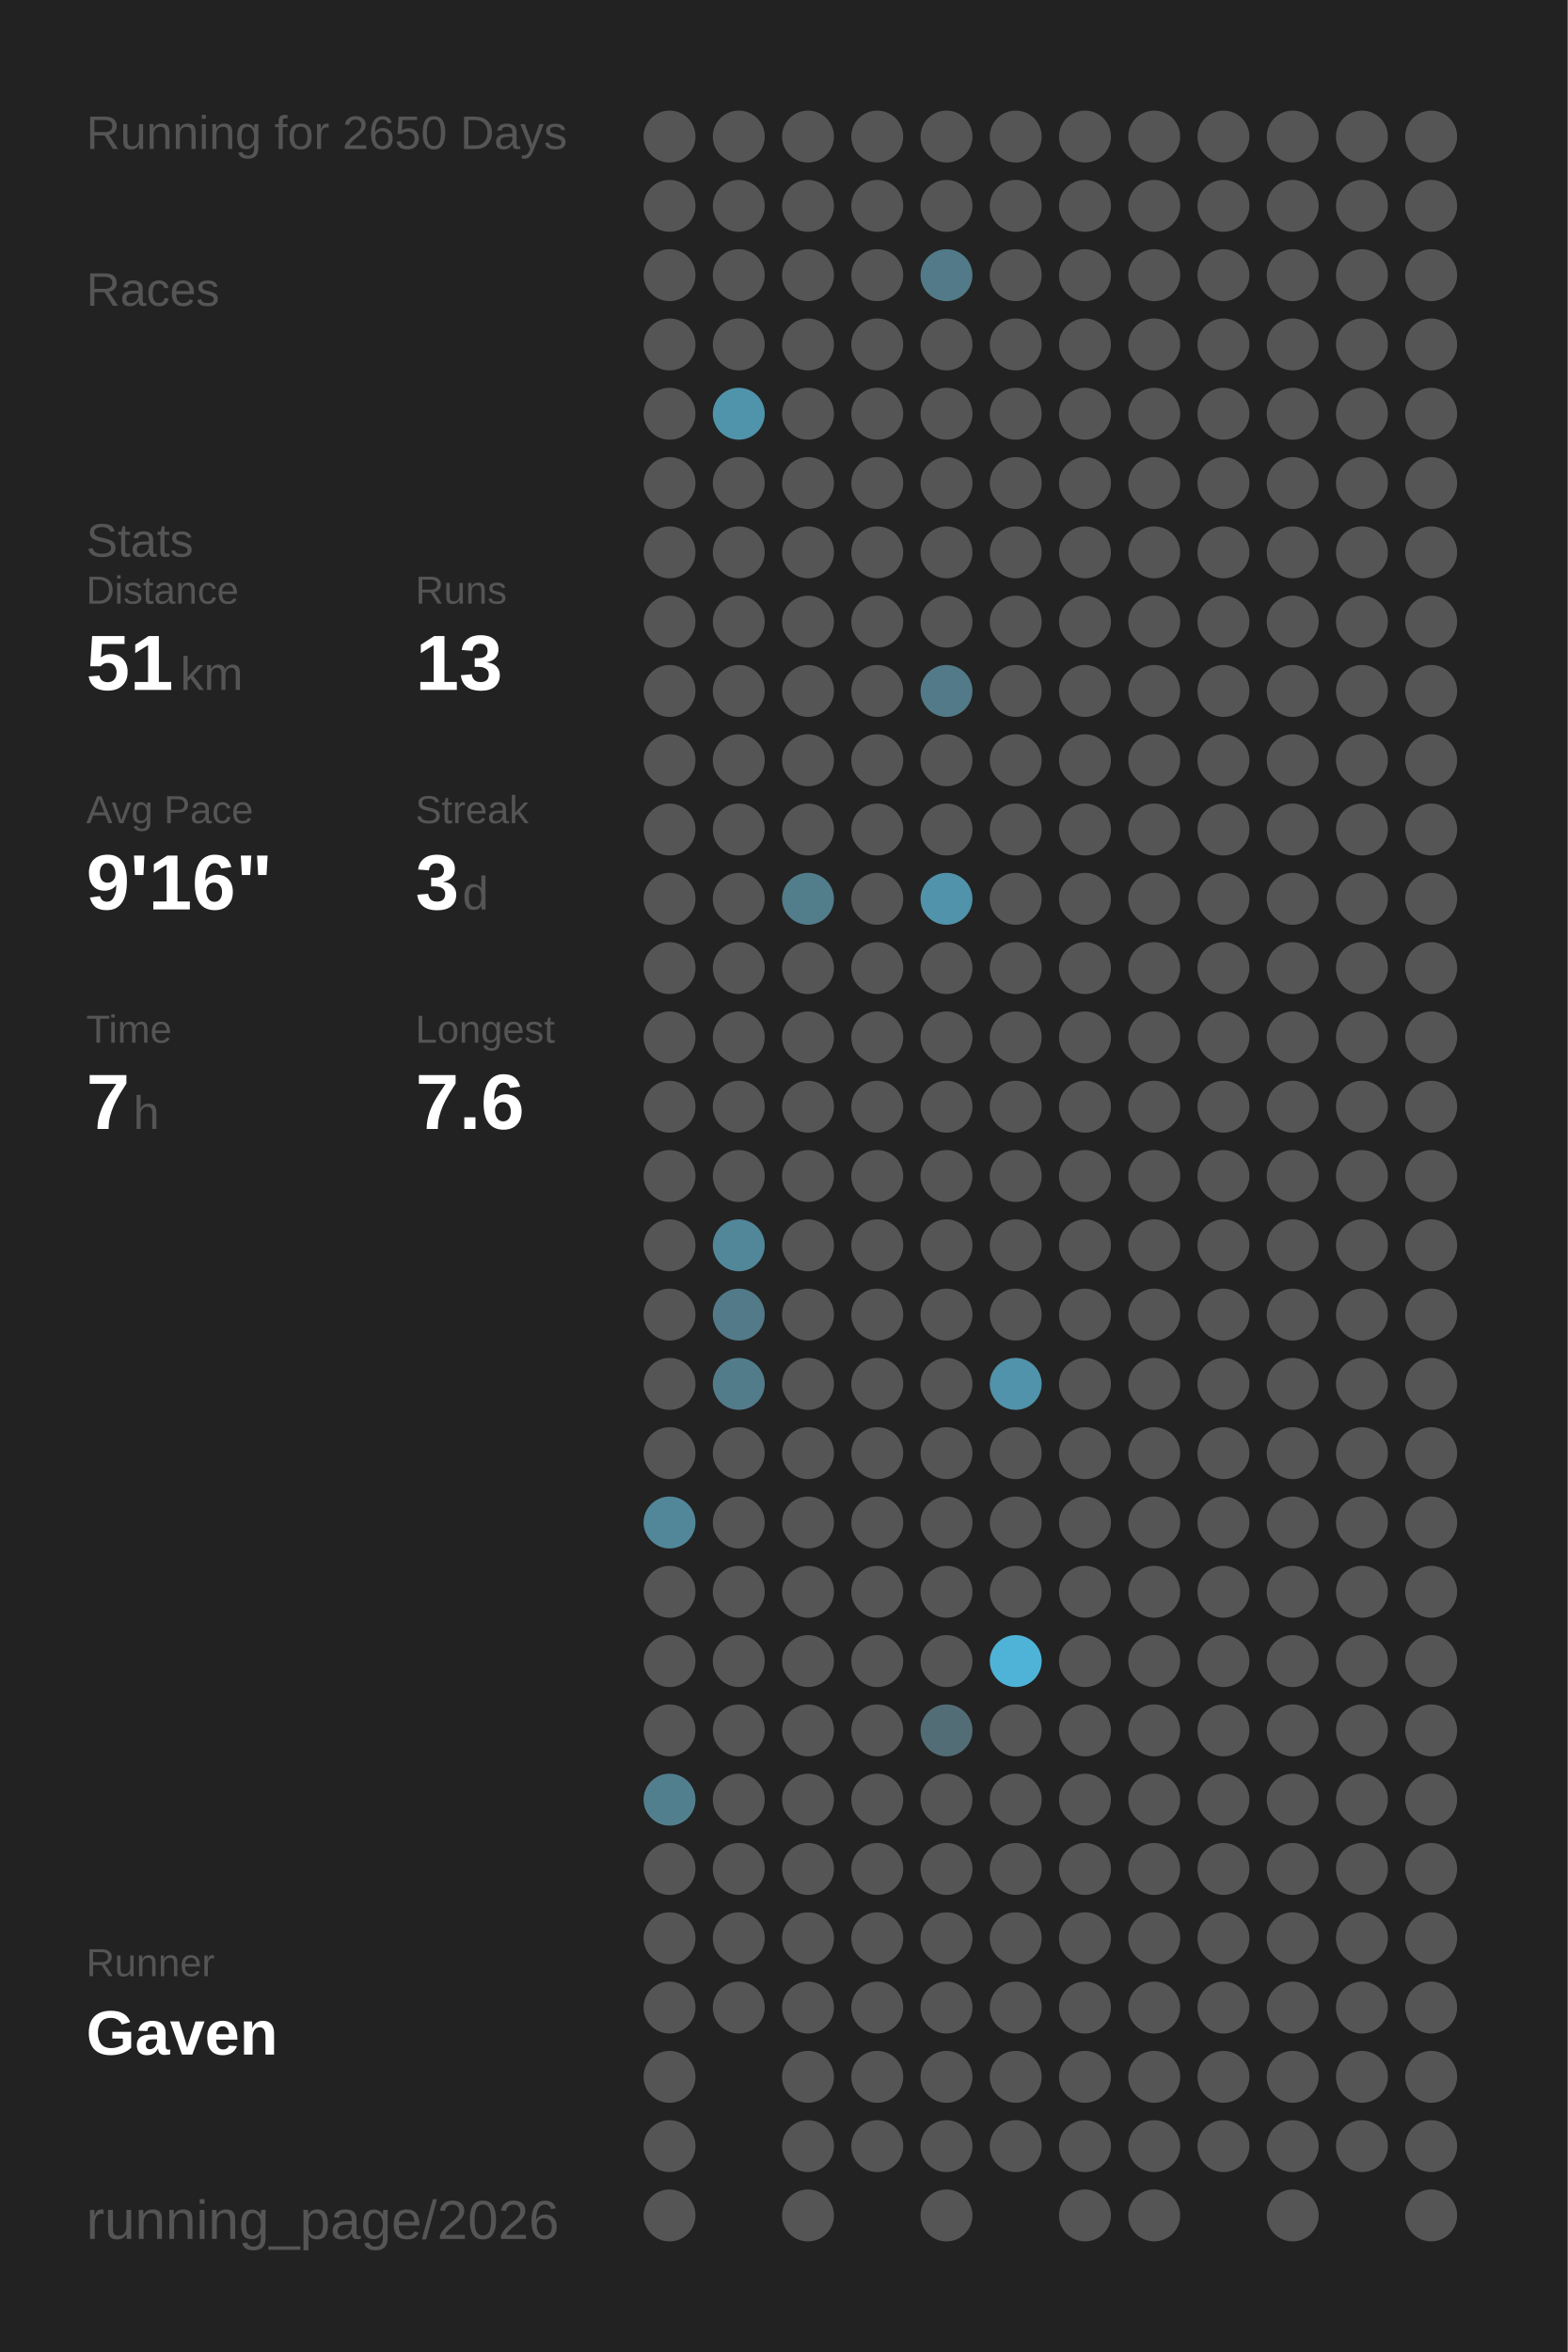
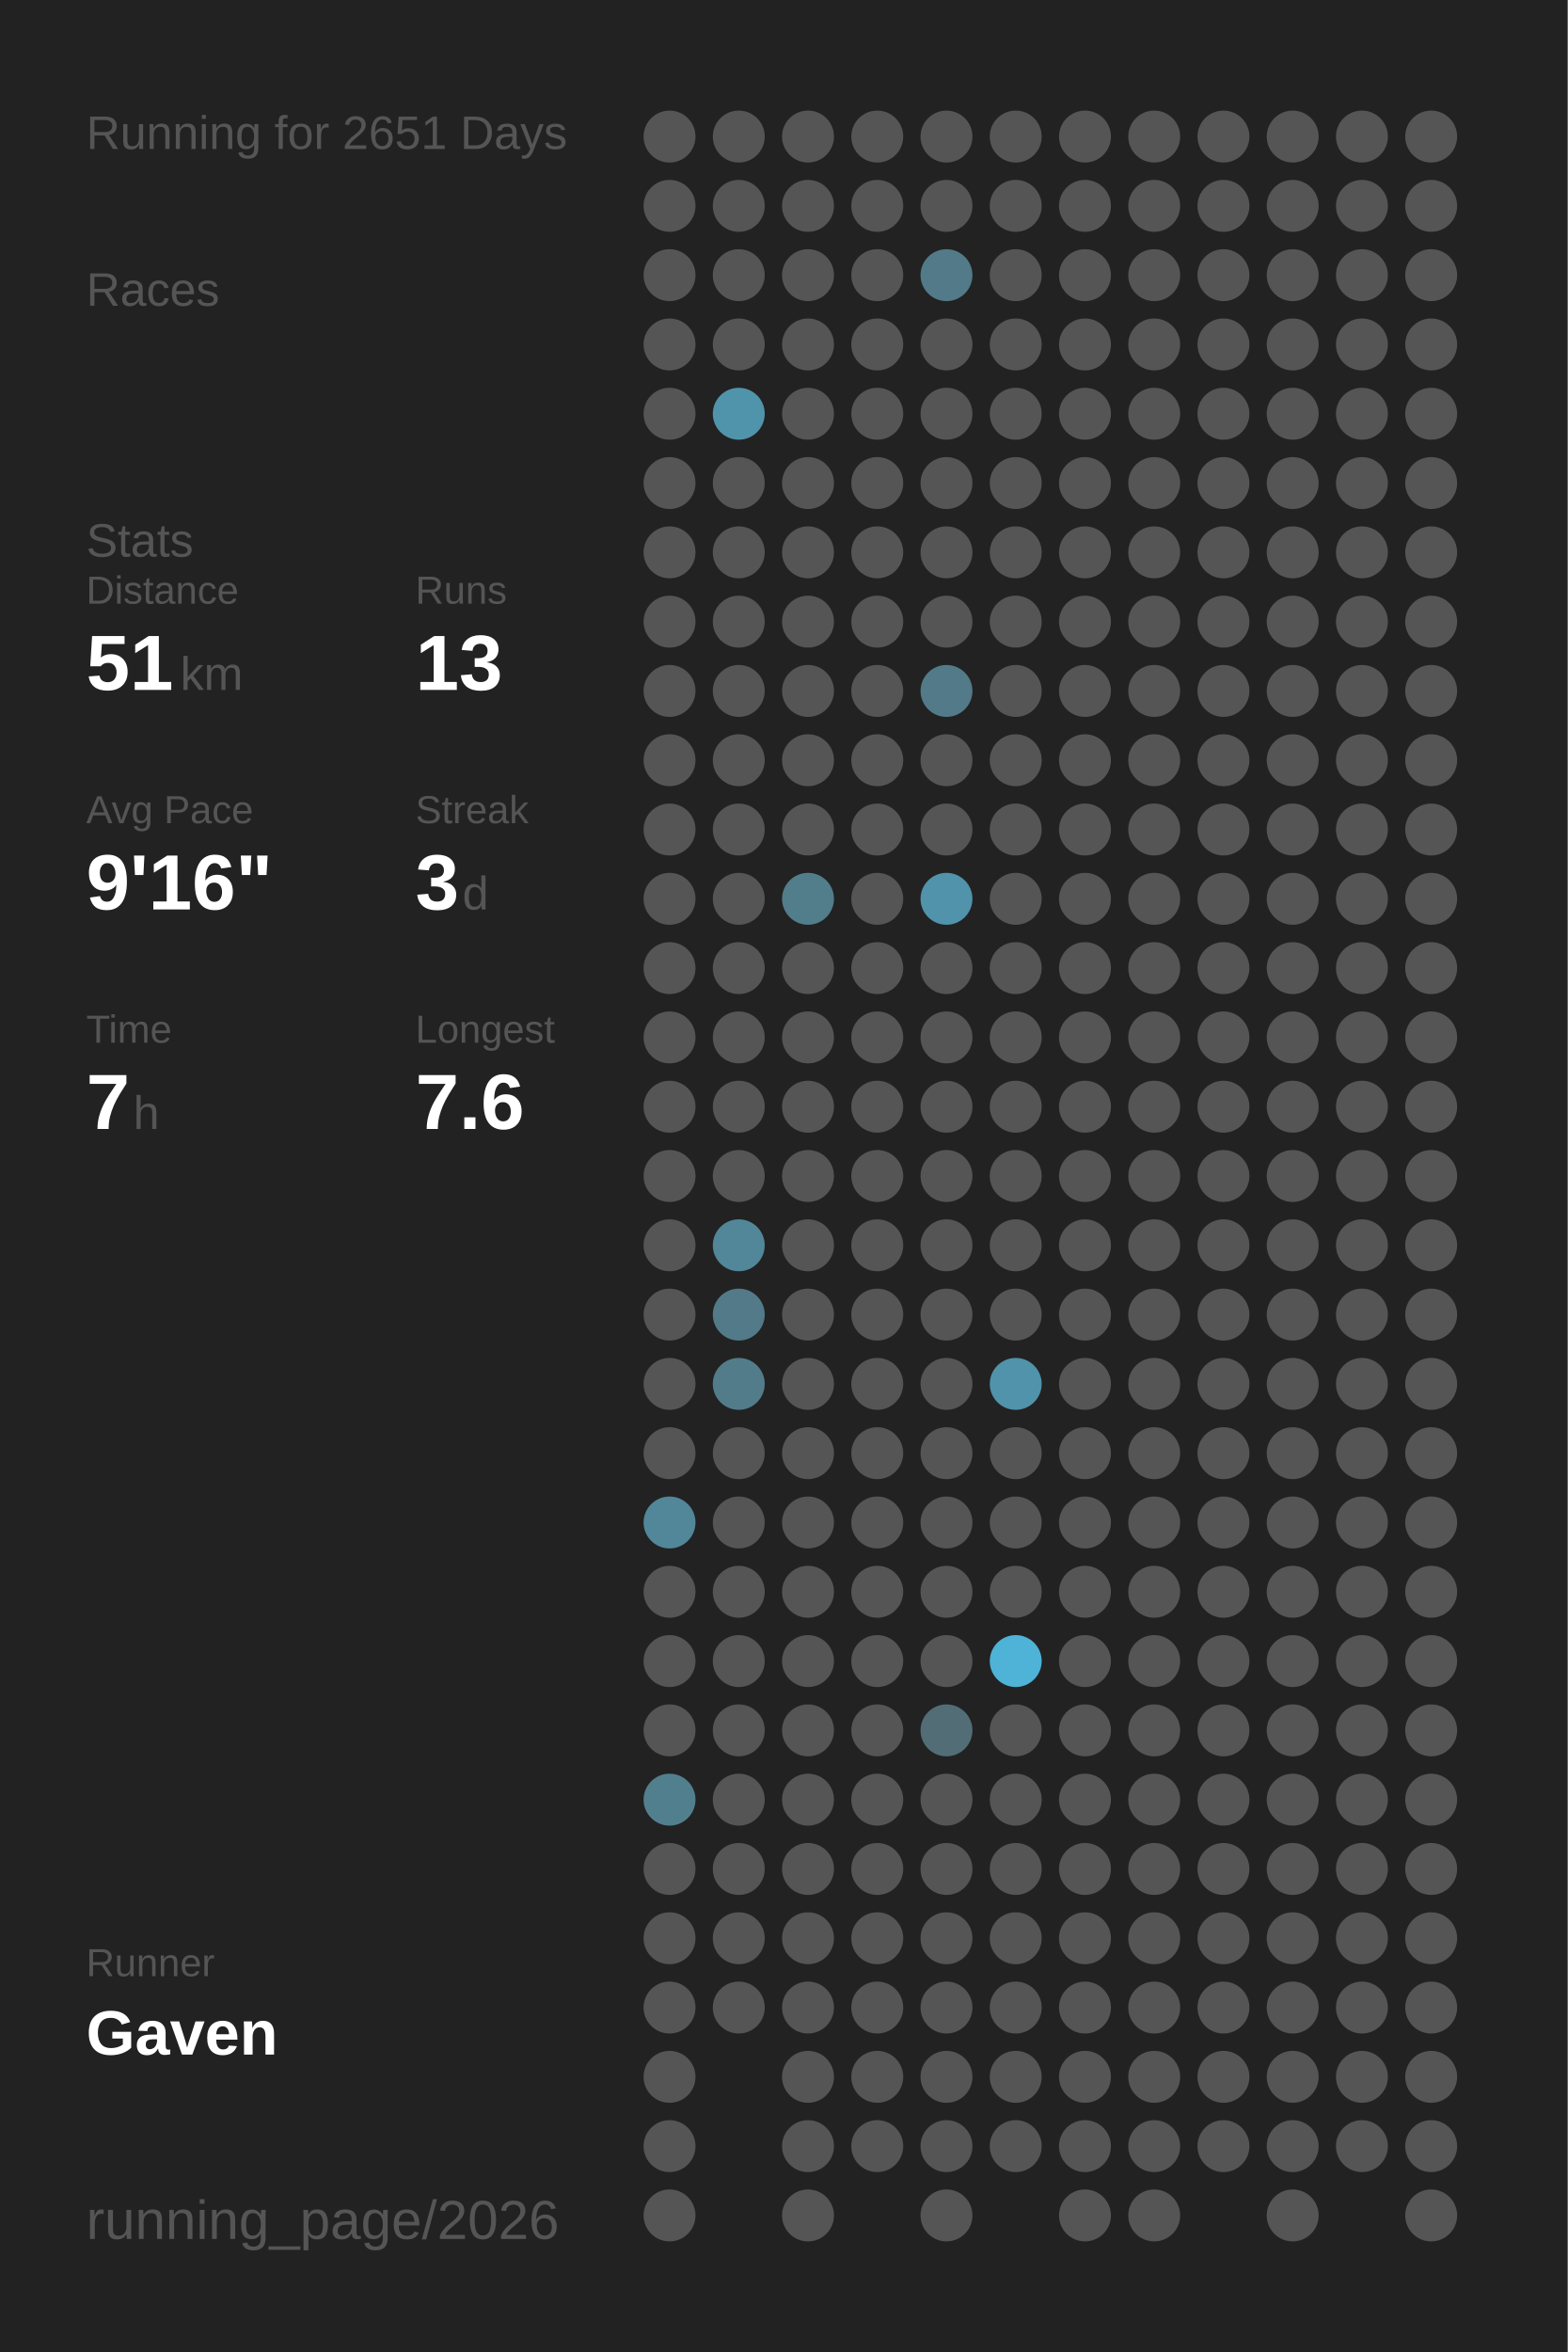
<svg xmlns="http://www.w3.org/2000/svg" baseProfile="full" height="300mm" version="1.1" viewBox="0,0,200,300" width="200mm">
  <defs />
  <rect fill="#222222" height="300" width="200" x="0" y="0" />
-   <text fill="#555555" style="font-size:6px; font-family:Arial;" x="11" y="19">Running for 2650 Days</text>
+   <text fill="#555555" style="font-size:6px; font-family:Arial;" x="11" y="19">Running for 2651 Days</text>
  <text fill="#555555" style="font-size:6px; font-family:Arial;" x="11" y="39">Races</text>
  <text fill="#555555" style="font-size:6px; font-family:Arial;" x="11" y="71">Stats</text>
  <text fill="#555555" style="font-size:5px; font-family:Arial;" x="11" y="77">Distance</text>
  <text fill="#FFFFFF" style="font-size:10px; font-family:Arial; font-weight:bold;" x="11" y="88">51</text>
  <text fill="#555555" style="font-size:6px; font-family:Arial;" x="23" y="88">km</text>
  <text fill="#555555" style="font-size:5px; font-family:Arial;" x="53" y="77">Runs</text>
  <text fill="#FFFFFF" style="font-size:10px; font-family:Arial; font-weight:bold;" x="53" y="88">13</text>
  <text fill="#555555" style="font-size:5px; font-family:Arial;" x="11" y="105">Avg Pace</text>
  <text fill="#FFFFFF" style="font-size:10px; font-family:Arial; font-weight:bold;" x="11" y="116">9'16"</text>
  <text fill="#555555" style="font-size:5px; font-family:Arial;" x="53" y="105">Streak</text>
  <text fill="#FFFFFF" style="font-size:10px; font-family:Arial; font-weight:bold;" x="53" y="116">3</text>
  <text fill="#555555" style="font-size:6px; font-family:Arial;" x="59" y="116">d</text>
  <text fill="#555555" style="font-size:5px; font-family:Arial;" x="11" y="133">Time</text>
  <text fill="#FFFFFF" style="font-size:10px; font-family:Arial; font-weight:bold;" x="11" y="144">7</text>
  <text fill="#555555" style="font-size:6px; font-family:Arial;" x="17" y="144">h</text>
  <text fill="#555555" style="font-size:5px; font-family:Arial;" x="53" y="133">Longest</text>
  <text fill="#FFFFFF" style="font-size:10px; font-family:Arial; font-weight:bold;" x="53" y="144">7.6</text>
  <text fill="#555555" style="font-size:5px; font-family:Arial;" x="11" y="252.065">Runner</text>
  <text fill="#FFFFFF" style="font-size:8px; font-family:Arial; font-weight:bold;" x="11" y="262.065">Gaven</text>
  <text fill="#555555" style="font-size:7px; font-family:Arial;" x="11" y="285.581">running_page/2026</text>
  <circle cx="85.417" cy="17.419" fill="#555555" r="3.312" />
  <circle cx="85.417" cy="26.258" fill="#555555" r="3.312" />
  <circle cx="85.417" cy="35.097" fill="#555555" r="3.312" />
  <circle cx="85.417" cy="43.935" fill="#555555" r="3.312" />
  <circle cx="85.417" cy="52.774" fill="#555555" r="3.312" />
  <circle cx="85.417" cy="61.613" fill="#555555" r="3.312" />
  <circle cx="85.417" cy="70.452" fill="#555555" r="3.312" />
  <circle cx="85.417" cy="79.29" fill="#555555" r="3.312" />
  <circle cx="85.417" cy="88.129" fill="#555555" r="3.312" />
  <circle cx="85.417" cy="96.968" fill="#555555" r="3.312" />
  <circle cx="85.417" cy="105.806" fill="#555555" r="3.312" />
  <circle cx="85.417" cy="114.645" fill="#555555" r="3.312" />
  <circle cx="85.417" cy="123.484" fill="#555555" r="3.312" />
  <circle cx="85.417" cy="132.323" fill="#555555" r="3.312" />
  <circle cx="85.417" cy="141.161" fill="#555555" r="3.312" />
  <circle cx="85.417" cy="150" fill="#555555" r="3.312" />
  <circle cx="85.417" cy="158.839" fill="#555555" r="3.312" />
  <circle cx="85.417" cy="167.677" fill="#555555" r="3.312" />
  <circle cx="85.417" cy="176.516" fill="#555555" r="3.312" />
  <circle cx="85.417" cy="185.355" fill="#555555" r="3.312" />
  <circle cx="85.417" cy="194.194" fill="#518799" r="3.312" />
  <circle cx="85.417" cy="203.032" fill="#555555" r="3.312" />
  <circle cx="85.417" cy="211.871" fill="#555555" r="3.312" />
  <circle cx="85.417" cy="220.71" fill="#555555" r="3.312" />
  <circle cx="85.417" cy="229.548" fill="#527f8e" r="3.312" />
  <circle cx="85.417" cy="238.387" fill="#555555" r="3.312" />
  <circle cx="85.417" cy="247.226" fill="#555555" r="3.312" />
  <circle cx="85.417" cy="256.065" fill="#555555" r="3.312" />
  <circle cx="85.417" cy="264.903" fill="#555555" r="3.312" />
  <circle cx="85.417" cy="273.742" fill="#555555" r="3.312" />
  <circle cx="85.417" cy="282.581" fill="#555555" r="3.312" />
  <circle cx="94.25" cy="17.419" fill="#555555" r="3.312" />
  <circle cx="94.25" cy="26.258" fill="#555555" r="3.312" />
  <circle cx="94.25" cy="35.097" fill="#555555" r="3.312" />
  <circle cx="94.25" cy="43.935" fill="#555555" r="3.312" />
  <circle cx="94.25" cy="52.774" fill="#5094ab" r="3.312" />
  <circle cx="94.25" cy="61.613" fill="#555555" r="3.312" />
  <circle cx="94.25" cy="70.452" fill="#555555" r="3.312" />
  <circle cx="94.25" cy="79.29" fill="#555555" r="3.312" />
  <circle cx="94.25" cy="88.129" fill="#555555" r="3.312" />
  <circle cx="94.25" cy="96.968" fill="#555555" r="3.312" />
  <circle cx="94.25" cy="105.806" fill="#555555" r="3.312" />
  <circle cx="94.25" cy="114.645" fill="#555555" r="3.312" />
  <circle cx="94.25" cy="123.484" fill="#555555" r="3.312" />
  <circle cx="94.25" cy="132.323" fill="#555555" r="3.312" />
  <circle cx="94.25" cy="141.161" fill="#555555" r="3.312" />
  <circle cx="94.25" cy="150" fill="#555555" r="3.312" />
  <circle cx="94.25" cy="158.839" fill="#518799" r="3.312" />
  <circle cx="94.25" cy="167.677" fill="#527a88" r="3.312" />
  <circle cx="94.25" cy="176.516" fill="#527c8a" r="3.312" />
  <circle cx="94.25" cy="185.355" fill="#555555" r="3.312" />
  <circle cx="94.25" cy="194.194" fill="#555555" r="3.312" />
  <circle cx="94.25" cy="203.032" fill="#555555" r="3.312" />
  <circle cx="94.25" cy="211.871" fill="#555555" r="3.312" />
  <circle cx="94.25" cy="220.71" fill="#555555" r="3.312" />
  <circle cx="94.25" cy="229.548" fill="#555555" r="3.312" />
  <circle cx="94.25" cy="238.387" fill="#555555" r="3.312" />
  <circle cx="94.25" cy="247.226" fill="#555555" r="3.312" />
  <circle cx="94.25" cy="256.065" fill="#555555" r="3.312" />
  <circle cx="103.083" cy="17.419" fill="#555555" r="3.312" />
  <circle cx="103.083" cy="26.258" fill="#555555" r="3.312" />
  <circle cx="103.083" cy="35.097" fill="#555555" r="3.312" />
  <circle cx="103.083" cy="43.935" fill="#555555" r="3.312" />
  <circle cx="103.083" cy="52.774" fill="#555555" r="3.312" />
  <circle cx="103.083" cy="61.613" fill="#555555" r="3.312" />
  <circle cx="103.083" cy="70.452" fill="#555555" r="3.312" />
  <circle cx="103.083" cy="79.29" fill="#555555" r="3.312" />
  <circle cx="103.083" cy="88.129" fill="#555555" r="3.312" />
  <circle cx="103.083" cy="96.968" fill="#555555" r="3.312" />
  <circle cx="103.083" cy="105.806" fill="#555555" r="3.312" />
  <circle cx="103.083" cy="114.645" fill="#527d8b" r="3.312" />
  <circle cx="103.083" cy="123.484" fill="#555555" r="3.312" />
  <circle cx="103.083" cy="132.323" fill="#555555" r="3.312" />
  <circle cx="103.083" cy="141.161" fill="#555555" r="3.312" />
  <circle cx="103.083" cy="150" fill="#555555" r="3.312" />
  <circle cx="103.083" cy="158.839" fill="#555555" r="3.312" />
  <circle cx="103.083" cy="167.677" fill="#555555" r="3.312" />
  <circle cx="103.083" cy="176.516" fill="#555555" r="3.312" />
  <circle cx="103.083" cy="185.355" fill="#555555" r="3.312" />
  <circle cx="103.083" cy="194.194" fill="#555555" r="3.312" />
  <circle cx="103.083" cy="203.032" fill="#555555" r="3.312" />
  <circle cx="103.083" cy="211.871" fill="#555555" r="3.312" />
  <circle cx="103.083" cy="220.71" fill="#555555" r="3.312" />
  <circle cx="103.083" cy="229.548" fill="#555555" r="3.312" />
  <circle cx="103.083" cy="238.387" fill="#555555" r="3.312" />
  <circle cx="103.083" cy="247.226" fill="#555555" r="3.312" />
  <circle cx="103.083" cy="256.065" fill="#555555" r="3.312" />
  <circle cx="103.083" cy="264.903" fill="#555555" r="3.312" />
  <circle cx="103.083" cy="273.742" fill="#555555" r="3.312" />
  <circle cx="103.083" cy="282.581" fill="#555555" r="3.312" />
  <circle cx="111.917" cy="17.419" fill="#555555" r="3.312" />
  <circle cx="111.917" cy="26.258" fill="#555555" r="3.312" />
  <circle cx="111.917" cy="35.097" fill="#555555" r="3.312" />
  <circle cx="111.917" cy="43.935" fill="#555555" r="3.312" />
  <circle cx="111.917" cy="52.774" fill="#555555" r="3.312" />
  <circle cx="111.917" cy="61.613" fill="#555555" r="3.312" />
  <circle cx="111.917" cy="70.452" fill="#555555" r="3.312" />
  <circle cx="111.917" cy="79.29" fill="#555555" r="3.312" />
  <circle cx="111.917" cy="88.129" fill="#555555" r="3.312" />
  <circle cx="111.917" cy="96.968" fill="#555555" r="3.312" />
  <circle cx="111.917" cy="105.806" fill="#555555" r="3.312" />
  <circle cx="111.917" cy="114.645" fill="#555555" r="3.312" />
  <circle cx="111.917" cy="123.484" fill="#555555" r="3.312" />
  <circle cx="111.917" cy="132.323" fill="#555555" r="3.312" />
  <circle cx="111.917" cy="141.161" fill="#555555" r="3.312" />
  <circle cx="111.917" cy="150" fill="#555555" r="3.312" />
  <circle cx="111.917" cy="158.839" fill="#555555" r="3.312" />
  <circle cx="111.917" cy="167.677" fill="#555555" r="3.312" />
  <circle cx="111.917" cy="176.516" fill="#555555" r="3.312" />
  <circle cx="111.917" cy="185.355" fill="#555555" r="3.312" />
  <circle cx="111.917" cy="194.194" fill="#555555" r="3.312" />
  <circle cx="111.917" cy="203.032" fill="#555555" r="3.312" />
  <circle cx="111.917" cy="211.871" fill="#555555" r="3.312" />
  <circle cx="111.917" cy="220.71" fill="#555555" r="3.312" />
  <circle cx="111.917" cy="229.548" fill="#555555" r="3.312" />
  <circle cx="111.917" cy="238.387" fill="#555555" r="3.312" />
  <circle cx="111.917" cy="247.226" fill="#555555" r="3.312" />
  <circle cx="111.917" cy="256.065" fill="#555555" r="3.312" />
  <circle cx="111.917" cy="264.903" fill="#555555" r="3.312" />
  <circle cx="111.917" cy="273.742" fill="#555555" r="3.312" />
  <circle cx="120.75" cy="17.419" fill="#555555" r="3.312" />
  <circle cx="120.75" cy="26.258" fill="#555555" r="3.312" />
  <circle cx="120.75" cy="35.097" fill="#527a88" r="3.312" />
  <circle cx="120.75" cy="43.935" fill="#555555" r="3.312" />
  <circle cx="120.75" cy="52.774" fill="#555555" r="3.312" />
  <circle cx="120.75" cy="61.613" fill="#555555" r="3.312" />
  <circle cx="120.75" cy="70.452" fill="#555555" r="3.312" />
  <circle cx="120.75" cy="79.29" fill="#555555" r="3.312" />
  <circle cx="120.75" cy="88.129" fill="#527a88" r="3.312" />
  <circle cx="120.75" cy="96.968" fill="#555555" r="3.312" />
  <circle cx="120.75" cy="105.806" fill="#555555" r="3.312" />
  <circle cx="120.75" cy="114.645" fill="#5093aa" r="3.312" />
  <circle cx="120.75" cy="123.484" fill="#555555" r="3.312" />
  <circle cx="120.75" cy="132.323" fill="#555555" r="3.312" />
  <circle cx="120.75" cy="141.161" fill="#555555" r="3.312" />
  <circle cx="120.75" cy="150" fill="#555555" r="3.312" />
  <circle cx="120.75" cy="158.839" fill="#555555" r="3.312" />
  <circle cx="120.75" cy="167.677" fill="#555555" r="3.312" />
  <circle cx="120.75" cy="176.516" fill="#555555" r="3.312" />
  <circle cx="120.75" cy="185.355" fill="#555555" r="3.312" />
  <circle cx="120.75" cy="194.194" fill="#555555" r="3.312" />
  <circle cx="120.75" cy="203.032" fill="#555555" r="3.312" />
  <circle cx="120.75" cy="211.871" fill="#555555" r="3.312" />
  <circle cx="120.75" cy="220.71" fill="#536d76" r="3.312" />
  <circle cx="120.75" cy="229.548" fill="#555555" r="3.312" />
  <circle cx="120.75" cy="238.387" fill="#555555" r="3.312" />
  <circle cx="120.75" cy="247.226" fill="#555555" r="3.312" />
  <circle cx="120.75" cy="256.065" fill="#555555" r="3.312" />
  <circle cx="120.75" cy="264.903" fill="#555555" r="3.312" />
  <circle cx="120.75" cy="273.742" fill="#555555" r="3.312" />
  <circle cx="120.75" cy="282.581" fill="#555555" r="3.312" />
  <circle cx="129.583" cy="17.419" fill="#555555" r="3.312" />
  <circle cx="129.583" cy="26.258" fill="#555555" r="3.312" />
  <circle cx="129.583" cy="35.097" fill="#555555" r="3.312" />
  <circle cx="129.583" cy="43.935" fill="#555555" r="3.312" />
  <circle cx="129.583" cy="52.774" fill="#555555" r="3.312" />
  <circle cx="129.583" cy="61.613" fill="#555555" r="3.312" />
  <circle cx="129.583" cy="70.452" fill="#555555" r="3.312" />
  <circle cx="129.583" cy="79.29" fill="#555555" r="3.312" />
  <circle cx="129.583" cy="88.129" fill="#555555" r="3.312" />
  <circle cx="129.583" cy="96.968" fill="#555555" r="3.312" />
  <circle cx="129.583" cy="105.806" fill="#555555" r="3.312" />
  <circle cx="129.583" cy="114.645" fill="#555555" r="3.312" />
  <circle cx="129.583" cy="123.484" fill="#555555" r="3.312" />
  <circle cx="129.583" cy="132.323" fill="#555555" r="3.312" />
  <circle cx="129.583" cy="141.161" fill="#555555" r="3.312" />
  <circle cx="129.583" cy="150" fill="#555555" r="3.312" />
  <circle cx="129.583" cy="158.839" fill="#555555" r="3.312" />
  <circle cx="129.583" cy="167.677" fill="#555555" r="3.312" />
  <circle cx="129.583" cy="176.516" fill="#5093aa" r="3.312" />
  <circle cx="129.583" cy="185.355" fill="#555555" r="3.312" />
  <circle cx="129.583" cy="194.194" fill="#555555" r="3.312" />
  <circle cx="129.583" cy="203.032" fill="#555555" r="3.312" />
  <circle cx="129.583" cy="211.871" fill="#4eb3d6" r="3.312" />
  <circle cx="129.583" cy="220.71" fill="#555555" r="3.312" />
  <circle cx="129.583" cy="229.548" fill="#555555" r="3.312" />
  <circle cx="129.583" cy="238.387" fill="#555555" r="3.312" />
  <circle cx="129.583" cy="247.226" fill="#555555" r="3.312" />
  <circle cx="129.583" cy="256.065" fill="#555555" r="3.312" />
  <circle cx="129.583" cy="264.903" fill="#555555" r="3.312" />
  <circle cx="129.583" cy="273.742" fill="#555555" r="3.312" />
  <circle cx="138.417" cy="17.419" fill="#555555" r="3.312" />
  <circle cx="138.417" cy="26.258" fill="#555555" r="3.312" />
  <circle cx="138.417" cy="35.097" fill="#555555" r="3.312" />
  <circle cx="138.417" cy="43.935" fill="#555555" r="3.312" />
  <circle cx="138.417" cy="52.774" fill="#555555" r="3.312" />
  <circle cx="138.417" cy="61.613" fill="#555555" r="3.312" />
  <circle cx="138.417" cy="70.452" fill="#555555" r="3.312" />
  <circle cx="138.417" cy="79.29" fill="#555555" r="3.312" />
  <circle cx="138.417" cy="88.129" fill="#555555" r="3.312" />
  <circle cx="138.417" cy="96.968" fill="#555555" r="3.312" />
  <circle cx="138.417" cy="105.806" fill="#555555" r="3.312" />
  <circle cx="138.417" cy="114.645" fill="#555555" r="3.312" />
  <circle cx="138.417" cy="123.484" fill="#555555" r="3.312" />
  <circle cx="138.417" cy="132.323" fill="#555555" r="3.312" />
  <circle cx="138.417" cy="141.161" fill="#555555" r="3.312" />
  <circle cx="138.417" cy="150" fill="#555555" r="3.312" />
  <circle cx="138.417" cy="158.839" fill="#555555" r="3.312" />
  <circle cx="138.417" cy="167.677" fill="#555555" r="3.312" />
  <circle cx="138.417" cy="176.516" fill="#555555" r="3.312" />
  <circle cx="138.417" cy="185.355" fill="#555555" r="3.312" />
  <circle cx="138.417" cy="194.194" fill="#555555" r="3.312" />
  <circle cx="138.417" cy="203.032" fill="#555555" r="3.312" />
  <circle cx="138.417" cy="211.871" fill="#555555" r="3.312" />
  <circle cx="138.417" cy="220.71" fill="#555555" r="3.312" />
  <circle cx="138.417" cy="229.548" fill="#555555" r="3.312" />
  <circle cx="138.417" cy="238.387" fill="#555555" r="3.312" />
  <circle cx="138.417" cy="247.226" fill="#555555" r="3.312" />
  <circle cx="138.417" cy="256.065" fill="#555555" r="3.312" />
  <circle cx="138.417" cy="264.903" fill="#555555" r="3.312" />
  <circle cx="138.417" cy="273.742" fill="#555555" r="3.312" />
  <circle cx="138.417" cy="282.581" fill="#555555" r="3.312" />
  <circle cx="147.25" cy="17.419" fill="#555555" r="3.312" />
  <circle cx="147.25" cy="26.258" fill="#555555" r="3.312" />
  <circle cx="147.25" cy="35.097" fill="#555555" r="3.312" />
  <circle cx="147.25" cy="43.935" fill="#555555" r="3.312" />
  <circle cx="147.25" cy="52.774" fill="#555555" r="3.312" />
  <circle cx="147.25" cy="61.613" fill="#555555" r="3.312" />
  <circle cx="147.25" cy="70.452" fill="#555555" r="3.312" />
  <circle cx="147.25" cy="79.29" fill="#555555" r="3.312" />
  <circle cx="147.25" cy="88.129" fill="#555555" r="3.312" />
  <circle cx="147.25" cy="96.968" fill="#555555" r="3.312" />
  <circle cx="147.25" cy="105.806" fill="#555555" r="3.312" />
  <circle cx="147.25" cy="114.645" fill="#555555" r="3.312" />
  <circle cx="147.25" cy="123.484" fill="#555555" r="3.312" />
  <circle cx="147.25" cy="132.323" fill="#555555" r="3.312" />
  <circle cx="147.25" cy="141.161" fill="#555555" r="3.312" />
  <circle cx="147.25" cy="150" fill="#555555" r="3.312" />
  <circle cx="147.25" cy="158.839" fill="#555555" r="3.312" />
  <circle cx="147.25" cy="167.677" fill="#555555" r="3.312" />
  <circle cx="147.25" cy="176.516" fill="#555555" r="3.312" />
  <circle cx="147.25" cy="185.355" fill="#555555" r="3.312" />
  <circle cx="147.25" cy="194.194" fill="#555555" r="3.312" />
  <circle cx="147.25" cy="203.032" fill="#555555" r="3.312" />
  <circle cx="147.25" cy="211.871" fill="#555555" r="3.312" />
  <circle cx="147.25" cy="220.71" fill="#555555" r="3.312" />
  <circle cx="147.25" cy="229.548" fill="#555555" r="3.312" />
  <circle cx="147.25" cy="238.387" fill="#555555" r="3.312" />
  <circle cx="147.25" cy="247.226" fill="#555555" r="3.312" />
  <circle cx="147.25" cy="256.065" fill="#555555" r="3.312" />
  <circle cx="147.25" cy="264.903" fill="#555555" r="3.312" />
  <circle cx="147.25" cy="273.742" fill="#555555" r="3.312" />
  <circle cx="147.25" cy="282.581" fill="#555555" r="3.312" />
  <circle cx="156.083" cy="17.419" fill="#555555" r="3.312" />
  <circle cx="156.083" cy="26.258" fill="#555555" r="3.312" />
  <circle cx="156.083" cy="35.097" fill="#555555" r="3.312" />
  <circle cx="156.083" cy="43.935" fill="#555555" r="3.312" />
  <circle cx="156.083" cy="52.774" fill="#555555" r="3.312" />
  <circle cx="156.083" cy="61.613" fill="#555555" r="3.312" />
  <circle cx="156.083" cy="70.452" fill="#555555" r="3.312" />
  <circle cx="156.083" cy="79.29" fill="#555555" r="3.312" />
  <circle cx="156.083" cy="88.129" fill="#555555" r="3.312" />
  <circle cx="156.083" cy="96.968" fill="#555555" r="3.312" />
  <circle cx="156.083" cy="105.806" fill="#555555" r="3.312" />
  <circle cx="156.083" cy="114.645" fill="#555555" r="3.312" />
  <circle cx="156.083" cy="123.484" fill="#555555" r="3.312" />
  <circle cx="156.083" cy="132.323" fill="#555555" r="3.312" />
  <circle cx="156.083" cy="141.161" fill="#555555" r="3.312" />
  <circle cx="156.083" cy="150" fill="#555555" r="3.312" />
  <circle cx="156.083" cy="158.839" fill="#555555" r="3.312" />
  <circle cx="156.083" cy="167.677" fill="#555555" r="3.312" />
  <circle cx="156.083" cy="176.516" fill="#555555" r="3.312" />
  <circle cx="156.083" cy="185.355" fill="#555555" r="3.312" />
  <circle cx="156.083" cy="194.194" fill="#555555" r="3.312" />
  <circle cx="156.083" cy="203.032" fill="#555555" r="3.312" />
  <circle cx="156.083" cy="211.871" fill="#555555" r="3.312" />
  <circle cx="156.083" cy="220.71" fill="#555555" r="3.312" />
  <circle cx="156.083" cy="229.548" fill="#555555" r="3.312" />
  <circle cx="156.083" cy="238.387" fill="#555555" r="3.312" />
  <circle cx="156.083" cy="247.226" fill="#555555" r="3.312" />
  <circle cx="156.083" cy="256.065" fill="#555555" r="3.312" />
  <circle cx="156.083" cy="264.903" fill="#555555" r="3.312" />
  <circle cx="156.083" cy="273.742" fill="#555555" r="3.312" />
  <circle cx="164.917" cy="17.419" fill="#555555" r="3.312" />
  <circle cx="164.917" cy="26.258" fill="#555555" r="3.312" />
  <circle cx="164.917" cy="35.097" fill="#555555" r="3.312" />
  <circle cx="164.917" cy="43.935" fill="#555555" r="3.312" />
  <circle cx="164.917" cy="52.774" fill="#555555" r="3.312" />
  <circle cx="164.917" cy="61.613" fill="#555555" r="3.312" />
  <circle cx="164.917" cy="70.452" fill="#555555" r="3.312" />
  <circle cx="164.917" cy="79.29" fill="#555555" r="3.312" />
  <circle cx="164.917" cy="88.129" fill="#555555" r="3.312" />
  <circle cx="164.917" cy="96.968" fill="#555555" r="3.312" />
  <circle cx="164.917" cy="105.806" fill="#555555" r="3.312" />
  <circle cx="164.917" cy="114.645" fill="#555555" r="3.312" />
  <circle cx="164.917" cy="123.484" fill="#555555" r="3.312" />
  <circle cx="164.917" cy="132.323" fill="#555555" r="3.312" />
  <circle cx="164.917" cy="141.161" fill="#555555" r="3.312" />
  <circle cx="164.917" cy="150" fill="#555555" r="3.312" />
  <circle cx="164.917" cy="158.839" fill="#555555" r="3.312" />
  <circle cx="164.917" cy="167.677" fill="#555555" r="3.312" />
  <circle cx="164.917" cy="176.516" fill="#555555" r="3.312" />
  <circle cx="164.917" cy="185.355" fill="#555555" r="3.312" />
  <circle cx="164.917" cy="194.194" fill="#555555" r="3.312" />
  <circle cx="164.917" cy="203.032" fill="#555555" r="3.312" />
  <circle cx="164.917" cy="211.871" fill="#555555" r="3.312" />
  <circle cx="164.917" cy="220.71" fill="#555555" r="3.312" />
  <circle cx="164.917" cy="229.548" fill="#555555" r="3.312" />
  <circle cx="164.917" cy="238.387" fill="#555555" r="3.312" />
  <circle cx="164.917" cy="247.226" fill="#555555" r="3.312" />
  <circle cx="164.917" cy="256.065" fill="#555555" r="3.312" />
  <circle cx="164.917" cy="264.903" fill="#555555" r="3.312" />
  <circle cx="164.917" cy="273.742" fill="#555555" r="3.312" />
  <circle cx="164.917" cy="282.581" fill="#555555" r="3.312" />
  <circle cx="173.75" cy="17.419" fill="#555555" r="3.312" />
  <circle cx="173.75" cy="26.258" fill="#555555" r="3.312" />
  <circle cx="173.75" cy="35.097" fill="#555555" r="3.312" />
  <circle cx="173.75" cy="43.935" fill="#555555" r="3.312" />
  <circle cx="173.75" cy="52.774" fill="#555555" r="3.312" />
  <circle cx="173.75" cy="61.613" fill="#555555" r="3.312" />
  <circle cx="173.75" cy="70.452" fill="#555555" r="3.312" />
  <circle cx="173.75" cy="79.29" fill="#555555" r="3.312" />
  <circle cx="173.75" cy="88.129" fill="#555555" r="3.312" />
  <circle cx="173.75" cy="96.968" fill="#555555" r="3.312" />
  <circle cx="173.75" cy="105.806" fill="#555555" r="3.312" />
  <circle cx="173.75" cy="114.645" fill="#555555" r="3.312" />
  <circle cx="173.75" cy="123.484" fill="#555555" r="3.312" />
  <circle cx="173.75" cy="132.323" fill="#555555" r="3.312" />
  <circle cx="173.75" cy="141.161" fill="#555555" r="3.312" />
  <circle cx="173.75" cy="150" fill="#555555" r="3.312" />
  <circle cx="173.75" cy="158.839" fill="#555555" r="3.312" />
  <circle cx="173.75" cy="167.677" fill="#555555" r="3.312" />
  <circle cx="173.75" cy="176.516" fill="#555555" r="3.312" />
  <circle cx="173.75" cy="185.355" fill="#555555" r="3.312" />
  <circle cx="173.75" cy="194.194" fill="#555555" r="3.312" />
  <circle cx="173.75" cy="203.032" fill="#555555" r="3.312" />
  <circle cx="173.75" cy="211.871" fill="#555555" r="3.312" />
  <circle cx="173.75" cy="220.71" fill="#555555" r="3.312" />
  <circle cx="173.75" cy="229.548" fill="#555555" r="3.312" />
  <circle cx="173.75" cy="238.387" fill="#555555" r="3.312" />
  <circle cx="173.75" cy="247.226" fill="#555555" r="3.312" />
  <circle cx="173.75" cy="256.065" fill="#555555" r="3.312" />
  <circle cx="173.75" cy="264.903" fill="#555555" r="3.312" />
  <circle cx="173.75" cy="273.742" fill="#555555" r="3.312" />
  <circle cx="182.583" cy="17.419" fill="#555555" r="3.312" />
  <circle cx="182.583" cy="26.258" fill="#555555" r="3.312" />
  <circle cx="182.583" cy="35.097" fill="#555555" r="3.312" />
  <circle cx="182.583" cy="43.935" fill="#555555" r="3.312" />
  <circle cx="182.583" cy="52.774" fill="#555555" r="3.312" />
  <circle cx="182.583" cy="61.613" fill="#555555" r="3.312" />
  <circle cx="182.583" cy="70.452" fill="#555555" r="3.312" />
  <circle cx="182.583" cy="79.29" fill="#555555" r="3.312" />
  <circle cx="182.583" cy="88.129" fill="#555555" r="3.312" />
  <circle cx="182.583" cy="96.968" fill="#555555" r="3.312" />
  <circle cx="182.583" cy="105.806" fill="#555555" r="3.312" />
  <circle cx="182.583" cy="114.645" fill="#555555" r="3.312" />
  <circle cx="182.583" cy="123.484" fill="#555555" r="3.312" />
  <circle cx="182.583" cy="132.323" fill="#555555" r="3.312" />
  <circle cx="182.583" cy="141.161" fill="#555555" r="3.312" />
  <circle cx="182.583" cy="150" fill="#555555" r="3.312" />
  <circle cx="182.583" cy="158.839" fill="#555555" r="3.312" />
  <circle cx="182.583" cy="167.677" fill="#555555" r="3.312" />
  <circle cx="182.583" cy="176.516" fill="#555555" r="3.312" />
  <circle cx="182.583" cy="185.355" fill="#555555" r="3.312" />
  <circle cx="182.583" cy="194.194" fill="#555555" r="3.312" />
  <circle cx="182.583" cy="203.032" fill="#555555" r="3.312" />
  <circle cx="182.583" cy="211.871" fill="#555555" r="3.312" />
  <circle cx="182.583" cy="220.71" fill="#555555" r="3.312" />
  <circle cx="182.583" cy="229.548" fill="#555555" r="3.312" />
  <circle cx="182.583" cy="238.387" fill="#555555" r="3.312" />
  <circle cx="182.583" cy="247.226" fill="#555555" r="3.312" />
  <circle cx="182.583" cy="256.065" fill="#555555" r="3.312" />
  <circle cx="182.583" cy="264.903" fill="#555555" r="3.312" />
  <circle cx="182.583" cy="273.742" fill="#555555" r="3.312" />
  <circle cx="182.583" cy="282.581" fill="#555555" r="3.312" />
</svg>
